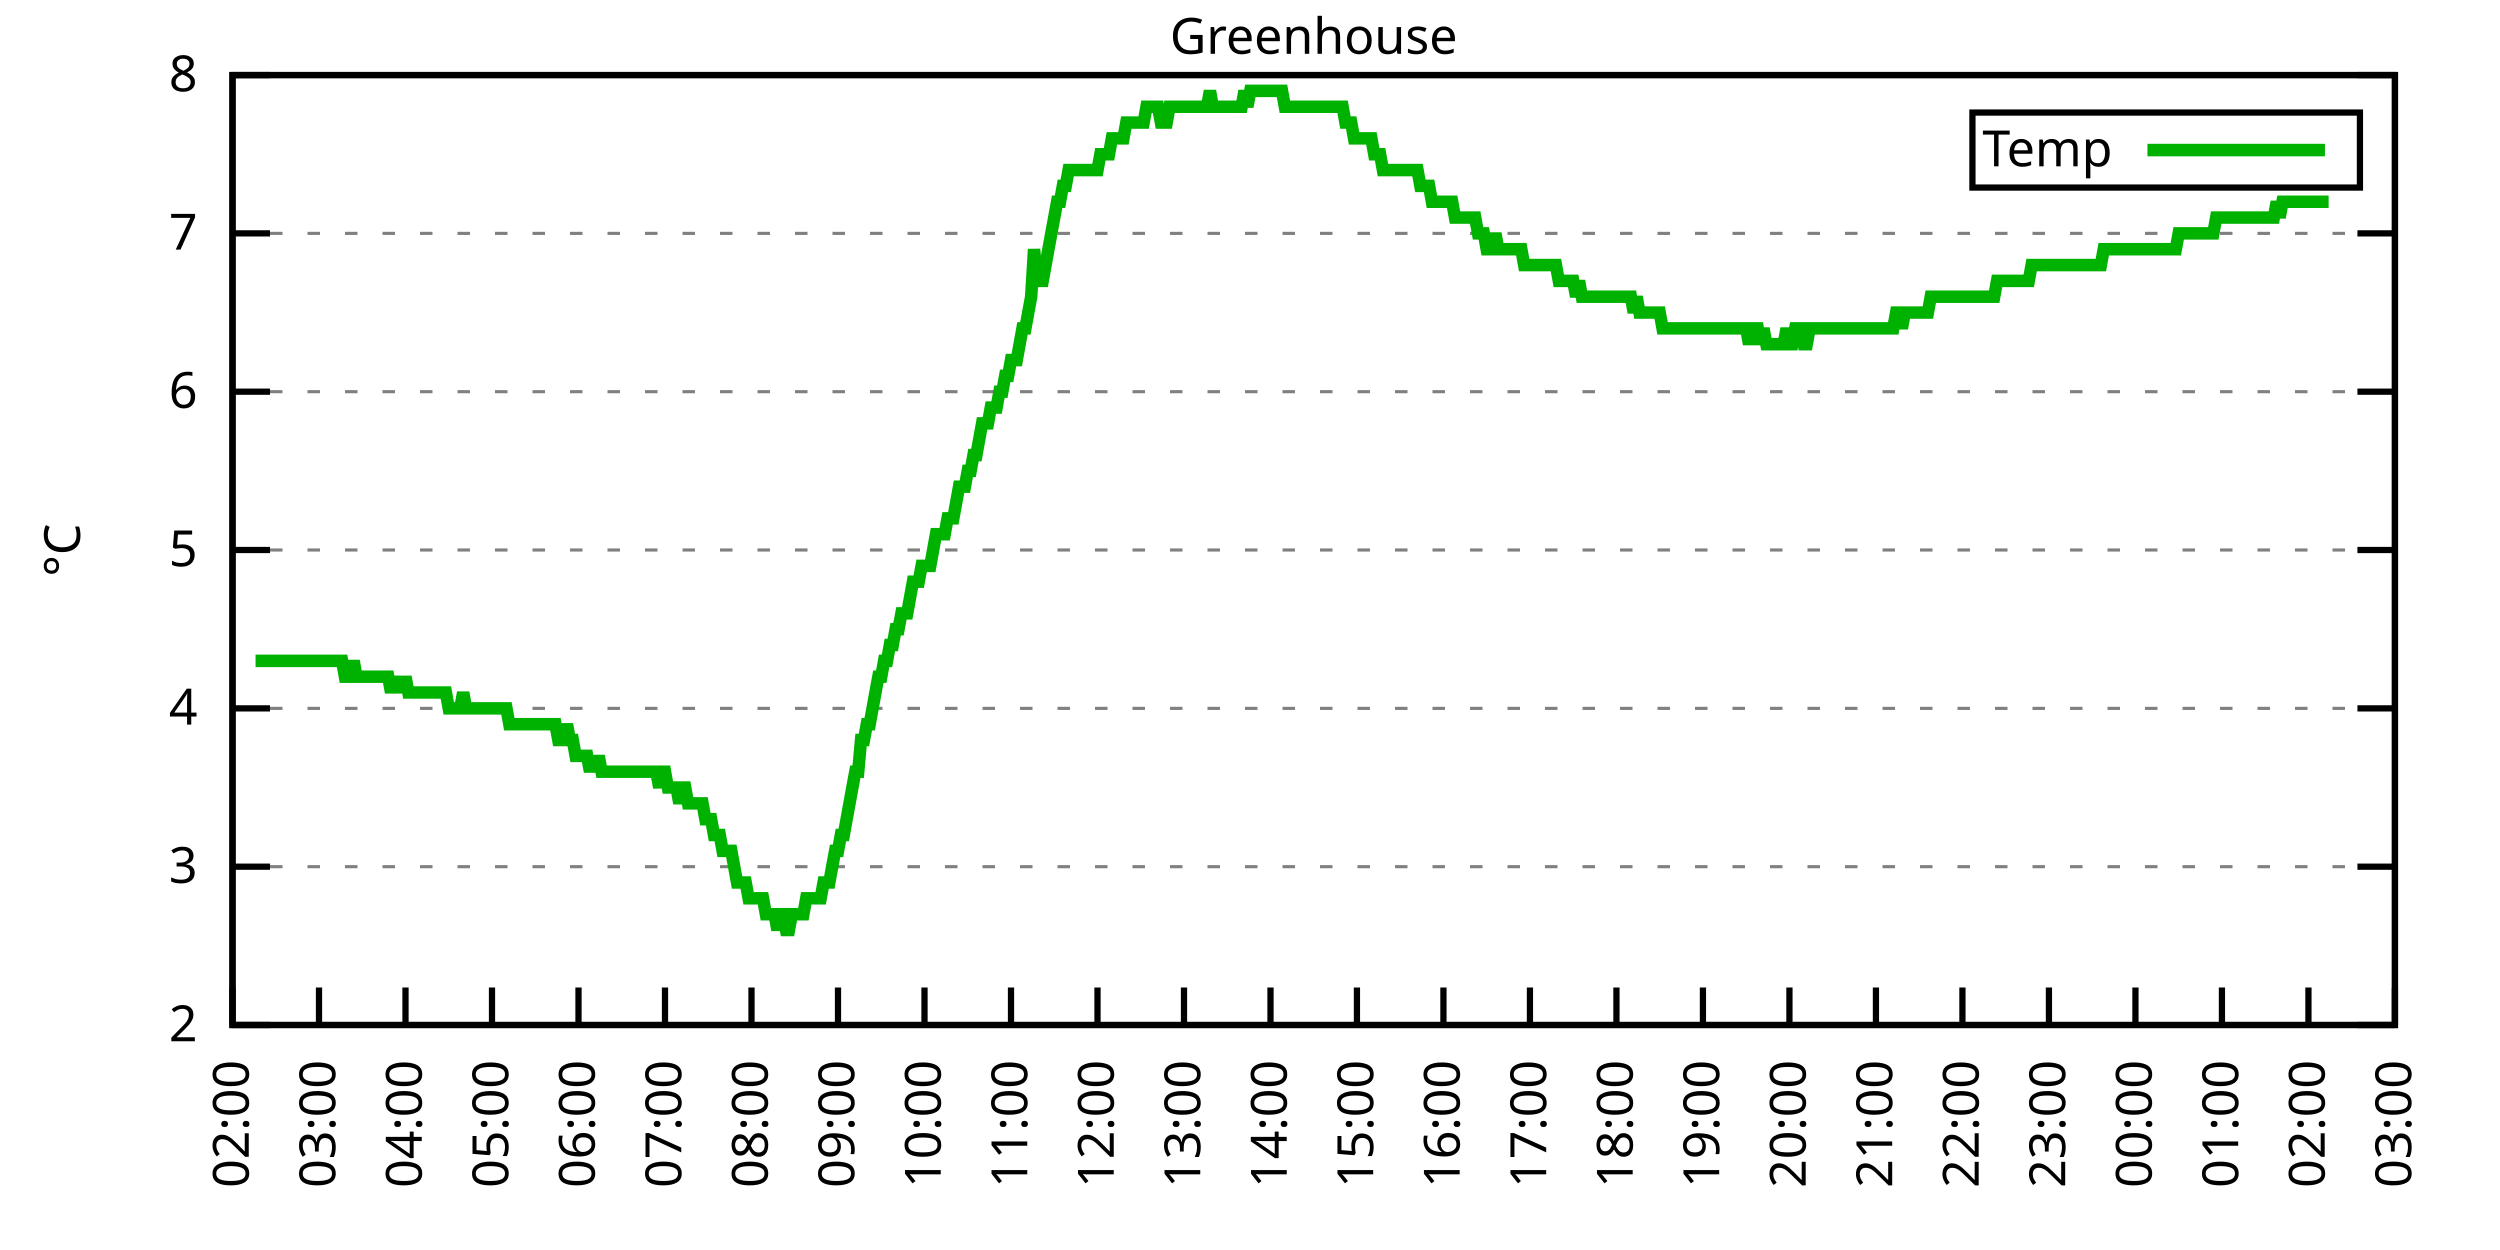
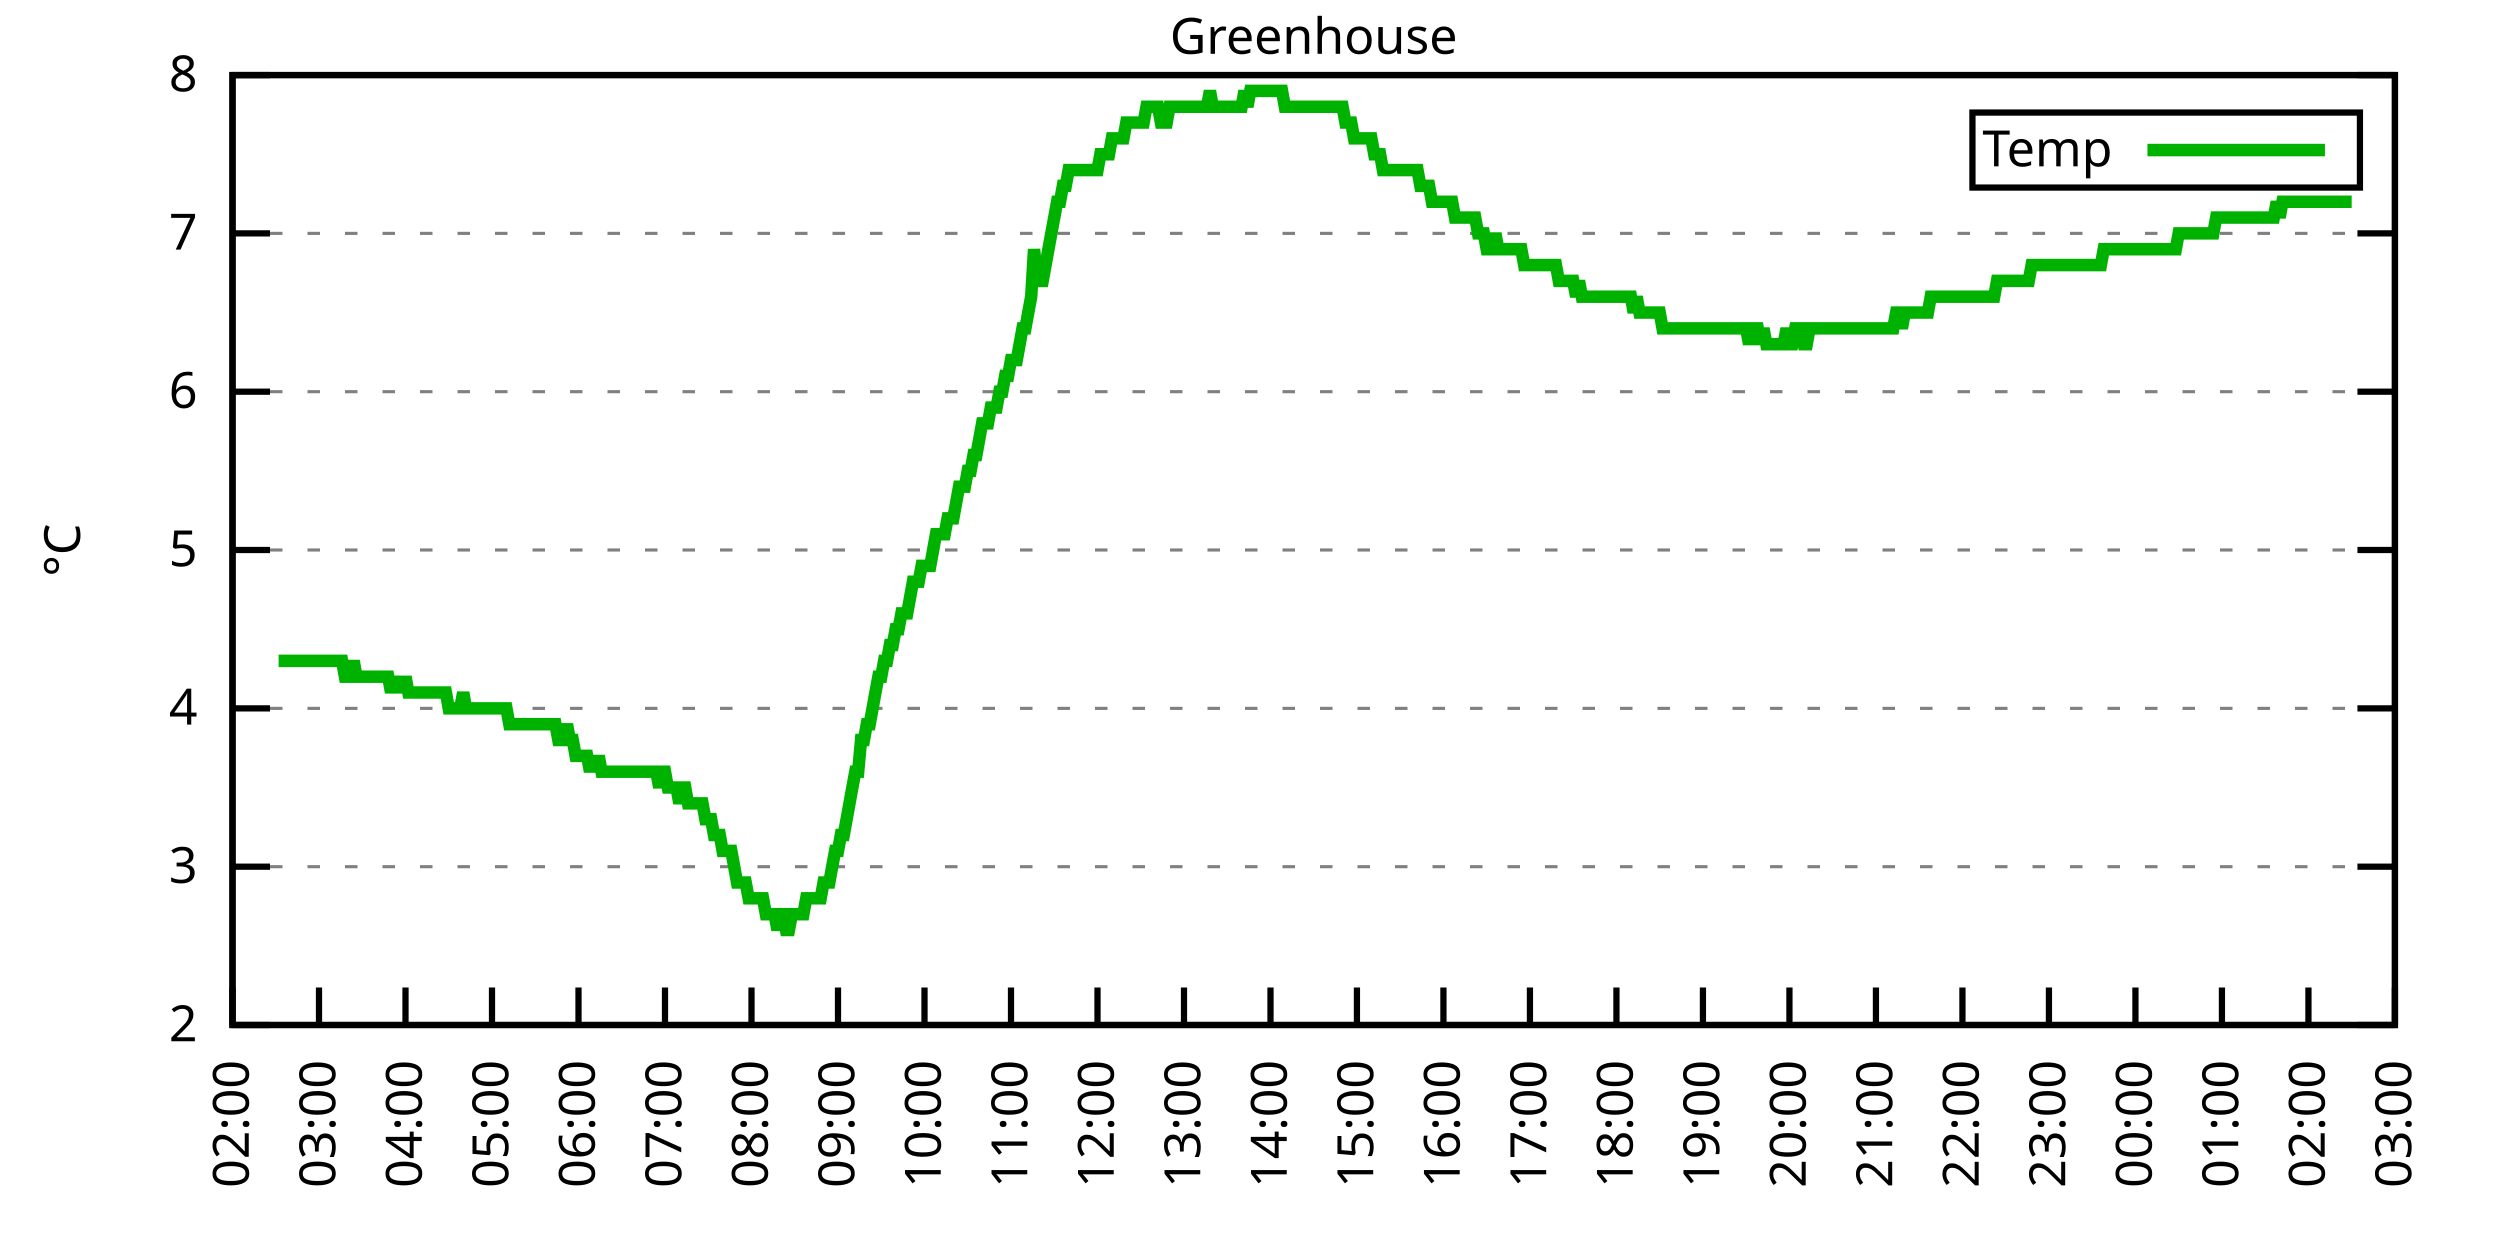
<svg xmlns="http://www.w3.org/2000/svg" xmlns:xlink="http://www.w3.org/1999/xlink" width="400" height="200" viewBox="0 0 400 200">
  <g id="gnuplot_canvas">
    <rect x="0" y="0" width="400" height="200" fill="none" />
    <defs>
      <circle id="gpDot" r="0.5" stroke-width="0.5" stroke="currentColor" />
      <path id="gpPt0" stroke-width="0.333" stroke="currentColor" d="M-1,0 h2 M0,-1 v2" />
      <path id="gpPt1" stroke-width="0.333" stroke="currentColor" d="M-1,-1 L1,1 M1,-1 L-1,1" />
      <path id="gpPt2" stroke-width="0.333" stroke="currentColor" d="M-1,0 L1,0 M0,-1 L0,1 M-1,-1 L1,1 M-1,1 L1,-1" />
      <rect id="gpPt3" stroke-width="0.333" stroke="currentColor" x="-1" y="-1" width="2" height="2" />
      <rect id="gpPt4" stroke-width="0.333" stroke="currentColor" fill="currentColor" x="-1" y="-1" width="2" height="2" />
      <circle id="gpPt5" stroke-width="0.333" stroke="currentColor" cx="0" cy="0" r="1" />
      <use xlink:href="#gpPt5" id="gpPt6" fill="currentColor" stroke="none" />
      <path id="gpPt7" stroke-width="0.333" stroke="currentColor" d="M0,-1.33 L-1.33,0.67 L1.33,0.67 z" />
      <use xlink:href="#gpPt7" id="gpPt8" fill="currentColor" stroke="none" />
      <use xlink:href="#gpPt7" id="gpPt9" stroke="currentColor" transform="rotate(180)" />
      <use xlink:href="#gpPt9" id="gpPt10" fill="currentColor" stroke="none" />
      <use xlink:href="#gpPt3" id="gpPt11" stroke="currentColor" transform="rotate(45)" />
      <use xlink:href="#gpPt11" id="gpPt12" fill="currentColor" stroke="none" />
      <path id="gpPt13" stroke-width="0.333" stroke="currentColor" d="M0,1.330 L1.265,0.411 L0.782,-1.067 L-0.782,-1.076 L-1.265,0.411 z" />
      <use xlink:href="#gpPt13" id="gpPt14" fill="currentColor" stroke="none" />
      <filter id="textbox" filterUnits="objectBoundingBox" x="0" y="0" height="1" width="1">
        <feFlood flood-color="white" flood-opacity="1" result="bgnd" />
        <feComposite in="SourceGraphic" in2="bgnd" operator="atop" />
      </filter>
      <filter id="greybox" filterUnits="objectBoundingBox" x="0" y="0" height="1" width="1">
        <feFlood flood-color="lightgrey" flood-opacity="1" result="grey" />
        <feComposite in="SourceGraphic" in2="grey" operator="atop" />
      </filter>
    </defs>
    <g fill="none" color="white" stroke="currentColor" stroke-width="1.00" stroke-linecap="butt" stroke-linejoin="miter">
</g>
    <g fill="none" color="black" stroke="currentColor" stroke-width="1.00" stroke-linecap="butt" stroke-linejoin="miter">
      <g stroke="none" shape-rendering="crispEdges">
        <polygon fill="rgb(255, 255, 255)" points="37.20,164.00 383.18,164.00 383.18,12.02 37.20,12.02 " />
      </g>
    </g>
    <g fill="none" color="black" stroke="currentColor" stroke-width="1.00" stroke-linecap="butt" stroke-linejoin="miter">
</g>
    <g fill="none" color="black" stroke="black" stroke-width="0.50" stroke-linecap="butt" stroke-linejoin="miter">
</g>
    <g fill="none" color="gray" stroke="currentColor" stroke-width="0.50" stroke-linecap="butt" stroke-linejoin="miter">
      <path stroke="gray" stroke-dasharray="2,4" class="gridline" d="M37.20,164.00 L383.19,164.00  " />
    </g>
    <g fill="none" color="gray" stroke="gray" stroke-width="1.00" stroke-linecap="butt" stroke-linejoin="miter">
</g>
    <g fill="none" color="black" stroke="currentColor" stroke-width="1.00" stroke-linecap="butt" stroke-linejoin="miter">
      <path stroke="black" d="M37.20,164.00 L43.20,164.00 M383.19,164.00 L377.19,164.00  " />
      <g transform="translate(31.60,166.60)" stroke="none" fill="black" font-family="Sans" font-size="8.00" text-anchor="end">
        <text>
          <tspan font-family="Sans"> 2</tspan>
        </text>
      </g>
    </g>
    <g fill="none" color="black" stroke="currentColor" stroke-width="1.00" stroke-linecap="butt" stroke-linejoin="miter">
</g>
    <g fill="none" color="black" stroke="black" stroke-width="0.50" stroke-linecap="butt" stroke-linejoin="miter">
</g>
    <g fill="none" color="gray" stroke="currentColor" stroke-width="0.50" stroke-linecap="butt" stroke-linejoin="miter">
      <path stroke="gray" stroke-dasharray="2,4" class="gridline" d="M37.20,138.67 L383.19,138.67  " />
    </g>
    <g fill="none" color="gray" stroke="gray" stroke-width="1.00" stroke-linecap="butt" stroke-linejoin="miter">
</g>
    <g fill="none" color="black" stroke="currentColor" stroke-width="1.00" stroke-linecap="butt" stroke-linejoin="miter">
      <path stroke="black" d="M37.20,138.67 L43.20,138.67 M383.19,138.67 L377.19,138.67  " />
      <g transform="translate(31.60,141.27)" stroke="none" fill="black" font-family="Sans" font-size="8.00" text-anchor="end">
        <text>
          <tspan font-family="Sans"> 3</tspan>
        </text>
      </g>
    </g>
    <g fill="none" color="black" stroke="currentColor" stroke-width="1.00" stroke-linecap="butt" stroke-linejoin="miter">
</g>
    <g fill="none" color="black" stroke="black" stroke-width="0.50" stroke-linecap="butt" stroke-linejoin="miter">
</g>
    <g fill="none" color="gray" stroke="currentColor" stroke-width="0.50" stroke-linecap="butt" stroke-linejoin="miter">
      <path stroke="gray" stroke-dasharray="2,4" class="gridline" d="M37.20,113.34 L383.19,113.34  " />
    </g>
    <g fill="none" color="gray" stroke="gray" stroke-width="1.00" stroke-linecap="butt" stroke-linejoin="miter">
</g>
    <g fill="none" color="black" stroke="currentColor" stroke-width="1.00" stroke-linecap="butt" stroke-linejoin="miter">
      <path stroke="black" d="M37.20,113.34 L43.20,113.34 M383.19,113.34 L377.19,113.34  " />
      <g transform="translate(31.60,115.94)" stroke="none" fill="black" font-family="Sans" font-size="8.00" text-anchor="end">
        <text>
          <tspan font-family="Sans"> 4</tspan>
        </text>
      </g>
    </g>
    <g fill="none" color="black" stroke="currentColor" stroke-width="1.00" stroke-linecap="butt" stroke-linejoin="miter">
</g>
    <g fill="none" color="black" stroke="black" stroke-width="0.50" stroke-linecap="butt" stroke-linejoin="miter">
</g>
    <g fill="none" color="gray" stroke="currentColor" stroke-width="0.50" stroke-linecap="butt" stroke-linejoin="miter">
      <path stroke="gray" stroke-dasharray="2,4" class="gridline" d="M37.20,88.00 L383.19,88.00  " />
    </g>
    <g fill="none" color="gray" stroke="gray" stroke-width="1.00" stroke-linecap="butt" stroke-linejoin="miter">
</g>
    <g fill="none" color="black" stroke="currentColor" stroke-width="1.00" stroke-linecap="butt" stroke-linejoin="miter">
      <path stroke="black" d="M37.20,88.00 L43.20,88.00 M383.19,88.00 L377.19,88.00  " />
      <g transform="translate(31.60,90.60)" stroke="none" fill="black" font-family="Sans" font-size="8.00" text-anchor="end">
        <text>
          <tspan font-family="Sans"> 5</tspan>
        </text>
      </g>
    </g>
    <g fill="none" color="black" stroke="currentColor" stroke-width="1.00" stroke-linecap="butt" stroke-linejoin="miter">
</g>
    <g fill="none" color="black" stroke="black" stroke-width="0.50" stroke-linecap="butt" stroke-linejoin="miter">
</g>
    <g fill="none" color="gray" stroke="currentColor" stroke-width="0.50" stroke-linecap="butt" stroke-linejoin="miter">
      <path stroke="gray" stroke-dasharray="2,4" class="gridline" d="M37.20,62.67 L383.19,62.67  " />
    </g>
    <g fill="none" color="gray" stroke="gray" stroke-width="1.00" stroke-linecap="butt" stroke-linejoin="miter">
</g>
    <g fill="none" color="black" stroke="currentColor" stroke-width="1.00" stroke-linecap="butt" stroke-linejoin="miter">
      <path stroke="black" d="M37.20,62.67 L43.20,62.67 M383.19,62.67 L377.19,62.67  " />
      <g transform="translate(31.60,65.27)" stroke="none" fill="black" font-family="Sans" font-size="8.00" text-anchor="end">
        <text>
          <tspan font-family="Sans"> 6</tspan>
        </text>
      </g>
    </g>
    <g fill="none" color="black" stroke="currentColor" stroke-width="1.00" stroke-linecap="butt" stroke-linejoin="miter">
</g>
    <g fill="none" color="black" stroke="black" stroke-width="0.50" stroke-linecap="butt" stroke-linejoin="miter">
</g>
    <g fill="none" color="gray" stroke="currentColor" stroke-width="0.50" stroke-linecap="butt" stroke-linejoin="miter">
      <path stroke="gray" stroke-dasharray="2,4" class="gridline" d="M37.20,37.34 L383.19,37.34  " />
    </g>
    <g fill="none" color="gray" stroke="gray" stroke-width="1.00" stroke-linecap="butt" stroke-linejoin="miter">
</g>
    <g fill="none" color="black" stroke="currentColor" stroke-width="1.00" stroke-linecap="butt" stroke-linejoin="miter">
      <path stroke="black" d="M37.20,37.34 L43.20,37.34 M383.19,37.34 L377.19,37.34  " />
      <g transform="translate(31.60,39.94)" stroke="none" fill="black" font-family="Sans" font-size="8.00" text-anchor="end">
        <text>
          <tspan font-family="Sans"> 7</tspan>
        </text>
      </g>
    </g>
    <g fill="none" color="black" stroke="currentColor" stroke-width="1.00" stroke-linecap="butt" stroke-linejoin="miter">
</g>
    <g fill="none" color="black" stroke="black" stroke-width="0.50" stroke-linecap="butt" stroke-linejoin="miter">
</g>
    <g fill="none" color="gray" stroke="currentColor" stroke-width="0.50" stroke-linecap="butt" stroke-linejoin="miter">
      <path stroke="gray" stroke-dasharray="2,4" class="gridline" d="M37.20,12.01 L383.19,12.01  " />
    </g>
    <g fill="none" color="gray" stroke="gray" stroke-width="1.00" stroke-linecap="butt" stroke-linejoin="miter">
</g>
    <g fill="none" color="black" stroke="currentColor" stroke-width="1.00" stroke-linecap="butt" stroke-linejoin="miter">
      <path stroke="black" d="M37.20,12.01 L43.20,12.01 M383.19,12.01 L377.19,12.01  " />
      <g transform="translate(31.60,14.61)" stroke="none" fill="black" font-family="Sans" font-size="8.00" text-anchor="end">
        <text>
          <tspan font-family="Sans"> 8</tspan>
        </text>
      </g>
    </g>
    <g fill="none" color="black" stroke="currentColor" stroke-width="1.00" stroke-linecap="butt" stroke-linejoin="miter">
      <path stroke="black" d="M37.20,164.00 L37.20,158.00  " />
      <g transform="translate(39.80,169.60) rotate(270.00)" stroke="none" fill="black" font-family="Sans" font-size="8.00" text-anchor="end">
        <text>
          <tspan font-family="Sans">02:00</tspan>
        </text>
      </g>
    </g>
    <g fill="none" color="black" stroke="currentColor" stroke-width="1.00" stroke-linecap="butt" stroke-linejoin="miter">
      <path stroke="black" d="M51.04,164.00 L51.04,158.00  " />
      <g transform="translate(53.64,169.60) rotate(270.00)" stroke="none" fill="black" font-family="Sans" font-size="8.00" text-anchor="end">
        <text>
          <tspan font-family="Sans">03:00</tspan>
        </text>
      </g>
    </g>
    <g fill="none" color="black" stroke="currentColor" stroke-width="1.00" stroke-linecap="butt" stroke-linejoin="miter">
      <path stroke="black" d="M64.88,164.00 L64.88,158.00  " />
      <g transform="translate(67.48,169.60) rotate(270.00)" stroke="none" fill="black" font-family="Sans" font-size="8.00" text-anchor="end">
        <text>
          <tspan font-family="Sans">04:00</tspan>
        </text>
      </g>
    </g>
    <g fill="none" color="black" stroke="currentColor" stroke-width="1.00" stroke-linecap="butt" stroke-linejoin="miter">
      <path stroke="black" d="M78.72,164.00 L78.72,158.00  " />
      <g transform="translate(81.32,169.60) rotate(270.00)" stroke="none" fill="black" font-family="Sans" font-size="8.00" text-anchor="end">
        <text>
          <tspan font-family="Sans">05:00</tspan>
        </text>
      </g>
    </g>
    <g fill="none" color="black" stroke="currentColor" stroke-width="1.00" stroke-linecap="butt" stroke-linejoin="miter">
      <path stroke="black" d="M92.56,164.00 L92.56,158.00  " />
      <g transform="translate(95.16,169.60) rotate(270.00)" stroke="none" fill="black" font-family="Sans" font-size="8.00" text-anchor="end">
        <text>
          <tspan font-family="Sans">06:00</tspan>
        </text>
      </g>
    </g>
    <g fill="none" color="black" stroke="currentColor" stroke-width="1.00" stroke-linecap="butt" stroke-linejoin="miter">
      <path stroke="black" d="M106.40,164.00 L106.40,158.00  " />
      <g transform="translate(109.00,169.60) rotate(270.00)" stroke="none" fill="black" font-family="Sans" font-size="8.00" text-anchor="end">
        <text>
          <tspan font-family="Sans">07:00</tspan>
        </text>
      </g>
    </g>
    <g fill="none" color="black" stroke="currentColor" stroke-width="1.00" stroke-linecap="butt" stroke-linejoin="miter">
      <path stroke="black" d="M120.24,164.00 L120.24,158.00  " />
      <g transform="translate(122.84,169.60) rotate(270.00)" stroke="none" fill="black" font-family="Sans" font-size="8.00" text-anchor="end">
        <text>
          <tspan font-family="Sans">08:00</tspan>
        </text>
      </g>
    </g>
    <g fill="none" color="black" stroke="currentColor" stroke-width="1.00" stroke-linecap="butt" stroke-linejoin="miter">
      <path stroke="black" d="M134.08,164.00 L134.08,158.00  " />
      <g transform="translate(136.68,169.60) rotate(270.00)" stroke="none" fill="black" font-family="Sans" font-size="8.00" text-anchor="end">
        <text>
          <tspan font-family="Sans">09:00</tspan>
        </text>
      </g>
    </g>
    <g fill="none" color="black" stroke="currentColor" stroke-width="1.00" stroke-linecap="butt" stroke-linejoin="miter">
      <path stroke="black" d="M147.92,164.00 L147.92,158.00  " />
      <g transform="translate(150.52,169.60) rotate(270.00)" stroke="none" fill="black" font-family="Sans" font-size="8.00" text-anchor="end">
        <text>
          <tspan font-family="Sans">10:00</tspan>
        </text>
      </g>
    </g>
    <g fill="none" color="black" stroke="currentColor" stroke-width="1.00" stroke-linecap="butt" stroke-linejoin="miter">
      <path stroke="black" d="M161.76,164.00 L161.76,158.00  " />
      <g transform="translate(164.36,169.60) rotate(270.00)" stroke="none" fill="black" font-family="Sans" font-size="8.00" text-anchor="end">
        <text>
          <tspan font-family="Sans">11:00</tspan>
        </text>
      </g>
    </g>
    <g fill="none" color="black" stroke="currentColor" stroke-width="1.00" stroke-linecap="butt" stroke-linejoin="miter">
      <path stroke="black" d="M175.60,164.00 L175.60,158.00  " />
      <g transform="translate(178.20,169.60) rotate(270.00)" stroke="none" fill="black" font-family="Sans" font-size="8.00" text-anchor="end">
        <text>
          <tspan font-family="Sans">12:00</tspan>
        </text>
      </g>
    </g>
    <g fill="none" color="black" stroke="currentColor" stroke-width="1.00" stroke-linecap="butt" stroke-linejoin="miter">
      <path stroke="black" d="M189.44,164.00 L189.44,158.00  " />
      <g transform="translate(192.04,169.60) rotate(270.00)" stroke="none" fill="black" font-family="Sans" font-size="8.00" text-anchor="end">
        <text>
          <tspan font-family="Sans">13:00</tspan>
        </text>
      </g>
    </g>
    <g fill="none" color="black" stroke="currentColor" stroke-width="1.00" stroke-linecap="butt" stroke-linejoin="miter">
      <path stroke="black" d="M203.28,164.00 L203.28,158.00  " />
      <g transform="translate(205.88,169.60) rotate(270.00)" stroke="none" fill="black" font-family="Sans" font-size="8.00" text-anchor="end">
        <text>
          <tspan font-family="Sans">14:00</tspan>
        </text>
      </g>
    </g>
    <g fill="none" color="black" stroke="currentColor" stroke-width="1.00" stroke-linecap="butt" stroke-linejoin="miter">
      <path stroke="black" d="M217.11,164.00 L217.11,158.00  " />
      <g transform="translate(219.71,169.60) rotate(270.00)" stroke="none" fill="black" font-family="Sans" font-size="8.00" text-anchor="end">
        <text>
          <tspan font-family="Sans">15:00</tspan>
        </text>
      </g>
    </g>
    <g fill="none" color="black" stroke="currentColor" stroke-width="1.00" stroke-linecap="butt" stroke-linejoin="miter">
      <path stroke="black" d="M230.95,164.00 L230.95,158.00  " />
      <g transform="translate(233.55,169.60) rotate(270.00)" stroke="none" fill="black" font-family="Sans" font-size="8.00" text-anchor="end">
        <text>
          <tspan font-family="Sans">16:00</tspan>
        </text>
      </g>
    </g>
    <g fill="none" color="black" stroke="currentColor" stroke-width="1.00" stroke-linecap="butt" stroke-linejoin="miter">
      <path stroke="black" d="M244.79,164.00 L244.79,158.00  " />
      <g transform="translate(247.39,169.60) rotate(270.00)" stroke="none" fill="black" font-family="Sans" font-size="8.00" text-anchor="end">
        <text>
          <tspan font-family="Sans">17:00</tspan>
        </text>
      </g>
    </g>
    <g fill="none" color="black" stroke="currentColor" stroke-width="1.00" stroke-linecap="butt" stroke-linejoin="miter">
      <path stroke="black" d="M258.63,164.00 L258.63,158.00  " />
      <g transform="translate(261.23,169.60) rotate(270.00)" stroke="none" fill="black" font-family="Sans" font-size="8.00" text-anchor="end">
        <text>
          <tspan font-family="Sans">18:00</tspan>
        </text>
      </g>
    </g>
    <g fill="none" color="black" stroke="currentColor" stroke-width="1.00" stroke-linecap="butt" stroke-linejoin="miter">
      <path stroke="black" d="M272.47,164.00 L272.47,158.00  " />
      <g transform="translate(275.07,169.60) rotate(270.00)" stroke="none" fill="black" font-family="Sans" font-size="8.00" text-anchor="end">
        <text>
          <tspan font-family="Sans">19:00</tspan>
        </text>
      </g>
    </g>
    <g fill="none" color="black" stroke="currentColor" stroke-width="1.00" stroke-linecap="butt" stroke-linejoin="miter">
      <path stroke="black" d="M286.31,164.00 L286.31,158.00  " />
      <g transform="translate(288.91,169.60) rotate(270.00)" stroke="none" fill="black" font-family="Sans" font-size="8.00" text-anchor="end">
        <text>
          <tspan font-family="Sans">20:00</tspan>
        </text>
      </g>
    </g>
    <g fill="none" color="black" stroke="currentColor" stroke-width="1.00" stroke-linecap="butt" stroke-linejoin="miter">
      <path stroke="black" d="M300.15,164.00 L300.15,158.00  " />
      <g transform="translate(302.75,169.60) rotate(270.00)" stroke="none" fill="black" font-family="Sans" font-size="8.00" text-anchor="end">
        <text>
          <tspan font-family="Sans">21:00</tspan>
        </text>
      </g>
    </g>
    <g fill="none" color="black" stroke="currentColor" stroke-width="1.00" stroke-linecap="butt" stroke-linejoin="miter">
      <path stroke="black" d="M313.99,164.00 L313.99,158.00  " />
      <g transform="translate(316.59,169.60) rotate(270.00)" stroke="none" fill="black" font-family="Sans" font-size="8.00" text-anchor="end">
        <text>
          <tspan font-family="Sans">22:00</tspan>
        </text>
      </g>
    </g>
    <g fill="none" color="black" stroke="currentColor" stroke-width="1.00" stroke-linecap="butt" stroke-linejoin="miter">
      <path stroke="black" d="M327.83,164.00 L327.83,158.00  " />
      <g transform="translate(330.43,169.60) rotate(270.00)" stroke="none" fill="black" font-family="Sans" font-size="8.00" text-anchor="end">
        <text>
          <tspan font-family="Sans">23:00</tspan>
        </text>
      </g>
    </g>
    <g fill="none" color="black" stroke="currentColor" stroke-width="1.00" stroke-linecap="butt" stroke-linejoin="miter">
      <path stroke="black" d="M341.67,164.00 L341.67,158.00  " />
      <g transform="translate(344.27,169.60) rotate(270.00)" stroke="none" fill="black" font-family="Sans" font-size="8.00" text-anchor="end">
        <text>
          <tspan font-family="Sans">00:00</tspan>
        </text>
      </g>
    </g>
    <g fill="none" color="black" stroke="currentColor" stroke-width="1.00" stroke-linecap="butt" stroke-linejoin="miter">
      <path stroke="black" d="M355.51,164.00 L355.51,158.00  " />
      <g transform="translate(358.11,169.60) rotate(270.00)" stroke="none" fill="black" font-family="Sans" font-size="8.00" text-anchor="end">
        <text>
          <tspan font-family="Sans">01:00</tspan>
        </text>
      </g>
    </g>
    <g fill="none" color="black" stroke="currentColor" stroke-width="1.00" stroke-linecap="butt" stroke-linejoin="miter">
      <path stroke="black" d="M369.35,164.00 L369.35,158.00  " />
      <g transform="translate(371.95,169.60) rotate(270.00)" stroke="none" fill="black" font-family="Sans" font-size="8.00" text-anchor="end">
        <text>
          <tspan font-family="Sans">02:00</tspan>
        </text>
      </g>
    </g>
    <g fill="none" color="black" stroke="currentColor" stroke-width="1.00" stroke-linecap="butt" stroke-linejoin="miter">
      <path stroke="black" d="M383.19,164.00 L383.19,158.00  " />
      <g transform="translate(385.79,169.60) rotate(270.00)" stroke="none" fill="black" font-family="Sans" font-size="8.00" text-anchor="end">
        <text>
          <tspan font-family="Sans">03:00</tspan>
        </text>
      </g>
    </g>
    <g fill="none" color="black" stroke="currentColor" stroke-width="1.00" stroke-linecap="butt" stroke-linejoin="miter">
</g>
    <g fill="none" color="black" stroke="currentColor" stroke-width="1.00" stroke-linecap="butt" stroke-linejoin="miter">
      <path stroke="black" d="M37.20,12.01 L37.20,164.00 L383.19,164.00 L383.19,12.01 L37.20,12.01 Z  " />
    </g>
    <g fill="none" color="black" stroke="currentColor" stroke-width="1.00" stroke-linecap="butt" stroke-linejoin="miter">
</g>
    <g fill="none" color="black" stroke="currentColor" stroke-width="1.00" stroke-linecap="butt" stroke-linejoin="miter">
      <path stroke="black" d="M315.59,30.01 L315.59,18.01 L377.59,18.01 L377.59,30.01 L315.59,30.01 Z  " />
    </g>
    <g id="Greenhouse_plot_1">
      <g fill="none" color="white" stroke="black" stroke-width="2.00" stroke-linecap="butt" stroke-linejoin="miter">
</g>
      <g fill="none" color="black" stroke="currentColor" stroke-width="2.00" stroke-linecap="butt" stroke-linejoin="miter">
        <g transform="translate(337.99,26.61)" stroke="none" fill="black" font-family="Sans" font-size="8.00" text-anchor="end">
          <text>
            <tspan font-family="Sans">Temp</tspan>
          </text>
        </g>
      </g>
      <g fill="none" color="black" stroke="currentColor" stroke-width="2.00" stroke-linecap="butt" stroke-linejoin="miter">
-         <path stroke="rgb(  0, 178,   0)" d="M343.59,24.01 L371.99,24.01 M40.89,105.74 L41.35,105.74 L41.81,105.74 L42.27,105.74 L42.74,105.74 L43.20,105.74   L43.66,105.74 L44.12,105.74 L44.58,105.74 L45.04,105.74 L45.50,105.74 L45.97,105.74 L46.43,105.74 L46.89,105.74   L47.35,105.74 L47.81,105.74 L48.27,105.74 L48.73,105.74 L49.19,105.74 L49.66,105.74 L50.12,105.74 L50.58,105.74   L51.04,105.74 L51.50,105.74 L51.96,105.74 L52.42,105.74 L52.88,105.74 L53.35,105.74 L53.81,105.74 L54.27,105.74   L54.73,105.74 L55.19,108.27 L55.65,108.27 L56.11,108.27 L56.58,105.74 L57.04,108.27 L57.50,108.27 L57.96,108.27   L58.42,108.27 L58.88,108.27 L59.34,108.27 L59.80,108.27 L60.27,108.27 L60.73,108.27 L61.19,108.27 L61.65,108.27   L62.11,108.27 L62.57,110.80 L63.03,108.27 L63.50,110.80 L63.96,108.27 L64.42,110.80 L64.88,108.27 L65.34,110.80   L65.80,110.80 L66.26,110.80 L66.72,110.80 L67.19,110.80 L67.65,110.80 L68.11,110.80 L68.57,110.80 L69.03,110.80   L69.49,110.80 L69.95,110.80 L70.42,110.80 L70.88,110.80 L71.34,110.80 L71.80,113.34 L72.26,113.34 L72.72,113.34   L73.18,113.34 L73.64,113.34 L74.11,110.80 L74.57,113.34 L75.03,113.34 L75.49,113.34 L75.95,113.34 L76.41,113.34   L76.87,113.34 L77.33,113.34 L77.80,113.34 L78.26,113.34 L78.72,113.34 L79.18,113.34 L79.64,113.34 L80.10,113.34   L80.56,113.34 L81.03,113.34 L81.49,115.87 L81.95,115.87 L82.41,115.87 L82.87,115.87 L83.33,115.87 L83.79,115.87   L84.25,115.87 L84.72,115.87 L85.18,115.87 L85.64,115.87 L86.10,115.87 L86.56,115.87 L87.02,115.87 L87.48,115.87   L87.95,115.87 L88.41,115.87 L88.87,115.87 L89.33,118.40 L89.79,118.40 L90.25,118.40 L90.71,115.87 L91.17,118.40   L91.64,118.40 L92.10,120.94 L92.56,120.94 L93.02,120.94 L93.48,120.94 L93.94,120.94 L94.40,123.47 L94.87,120.94   L95.33,123.47 L95.79,120.94 L96.25,123.47 L96.71,123.47 L97.17,123.47 L97.63,123.47 L98.09,123.47 L98.56,123.47   L99.02,123.47 L99.48,123.47 L99.94,123.47 L100.40,123.47 L100.86,123.47 L101.32,123.47 L101.78,123.47 L102.25,123.47   L102.71,123.47 L103.17,123.47 L103.63,123.47 L104.09,123.47 L104.55,123.47 L105.01,123.47 L105.48,126.00 L105.94,123.47   L106.40,123.47 L106.86,126.00 L107.32,126.00 L107.78,126.00 L108.24,126.00 L108.70,128.54 L109.17,126.00 L109.63,126.00   L110.09,128.54 L110.55,128.54 L111.01,128.54 L111.47,128.54 L111.93,128.54 L112.40,128.54 L112.86,131.07 L113.32,131.07   L113.78,131.07 L114.24,133.60 L114.70,133.60 L115.16,133.60 L115.62,136.14 L116.09,136.14 L116.55,136.14 L117.01,136.14   L117.47,138.67 L117.93,141.20 L118.39,141.20 L118.85,141.20 L119.31,141.20 L119.78,143.73 L120.24,143.73 L120.70,143.73   L121.16,143.73 L121.62,143.73 L122.08,143.73 L122.54,146.27 L123.01,146.27 L123.47,146.27 L123.93,146.27 L124.39,148.80   L124.85,146.27 L125.31,146.27 L125.77,148.80 L126.23,148.80 L126.70,146.27 L127.16,146.27 L127.62,146.27 L128.08,146.27   L128.54,146.27 L129.00,143.73 L129.46,143.73 L129.93,143.73 L130.39,143.73 L130.85,143.73 L131.31,143.73 L131.77,141.20   L132.23,141.20 L132.69,141.20 L133.15,138.67 L133.62,136.14 L134.08,136.14 L134.54,133.60 L135.00,133.60 L135.46,131.07   L135.92,128.54 L136.38,126.00 L136.85,123.47 L137.31,123.47 L137.77,118.40 L138.23,118.40 L138.69,115.87 L139.15,115.87   L139.61,113.34 L140.07,110.80 L140.54,108.27 L141.00,108.27 L141.46,105.74 L141.92,105.74 L142.38,103.20 L142.84,103.20   L143.30,100.67 L143.76,100.67 L144.23,98.14 L144.69,98.14 L145.15,98.14 L145.61,95.60 L146.07,93.07 L146.53,93.07   L146.99,93.07 L147.46,90.54 L147.92,90.54 L148.38,90.54 L148.84,90.54 L149.30,88.00 L149.76,85.47 L150.22,85.47   L150.68,85.47 L151.15,85.47 L151.61,82.94 L152.07,82.94 L152.53,82.94 L152.99,80.41 L153.45,77.87 L153.91,77.87   L154.38,77.87 L154.84,75.34 L155.30,75.34 L155.76,72.81 L156.22,72.81 L156.68,70.27 L157.14,67.74 L157.60,67.74   L158.07,67.74 L158.53,65.21 L158.99,65.21 L159.45,65.21 L159.91,62.67 L160.37,62.67 L160.83,60.14 L161.30,60.14   L161.76,57.61 L162.22,57.61 L162.68,57.61 L163.14,55.07 L163.60,52.54 L164.06,52.54 L164.52,50.01 L164.99,47.47   L165.45,39.87 L165.91,44.94 L166.37,44.94 L166.83,44.94 L167.29,42.41 L167.75,39.87 L168.21,37.34 L168.68,34.81   L169.14,32.28 L169.60,32.28 L170.06,29.74 L170.52,29.74 L170.98,27.21 L171.44,27.21 L171.91,27.21 L172.37,27.21   L172.83,27.21 L173.29,27.21 L173.75,27.21 L174.21,27.21 L174.67,27.21 L175.13,27.21 L175.60,27.21 L176.06,24.68   L176.52,24.68 L176.98,24.68 L177.44,24.68 L177.90,22.14 L178.36,22.14 L178.83,22.14 L179.29,22.14 L179.75,22.14   L180.21,19.61 L180.67,19.61 L181.13,19.61 L181.59,19.61 L182.05,19.61 L182.52,19.61 L182.98,19.61 L183.44,17.08   L183.90,17.08 L184.36,17.08 L184.82,17.08 L185.28,17.08 L185.75,19.61 L186.21,19.61 L186.67,19.61 L187.13,17.08   L187.59,17.08 L188.05,17.08 L188.51,17.08 L188.97,17.08 L189.44,17.08 L189.90,17.08 L190.36,17.08 L190.82,17.08   L191.28,17.08 L191.74,17.08 L192.20,17.08 L192.66,17.08 L193.13,17.08 L193.59,14.54 L194.05,17.08 L194.51,17.08   L194.97,17.08 L195.43,17.08 L195.89,17.08 L196.36,17.08 L196.82,17.08 L197.28,17.08 L197.74,17.08 L198.20,17.08   L198.66,17.08 L199.12,14.54 L199.58,17.08 L200.05,14.54 L200.51,14.54 L200.97,14.54 L201.43,14.54 L201.89,14.54   L202.35,14.54 L202.81,14.54 L203.28,14.54 L203.74,14.54 L204.20,14.54 L204.66,14.54 L205.12,14.54 L205.58,17.08   L206.04,17.08 L206.50,17.08 L206.97,17.08 L207.43,17.08 L207.89,17.08 L208.35,17.08 L208.81,17.08 L209.27,17.08   L209.73,17.08 L210.20,17.08 L210.66,17.08 L211.12,17.08 L211.58,17.08 L212.04,17.08 L212.50,17.08 L212.96,17.08   L213.42,17.08 L213.89,17.08 L214.35,17.08 L214.81,17.08 L215.27,19.61 L215.73,19.61 L216.19,19.61 L216.65,22.14   L217.11,22.14 L217.58,22.14 L218.04,22.14 L218.50,22.14 L218.96,22.14 L219.42,22.14 L219.88,24.68 L220.34,24.68   L220.81,24.68 L221.27,27.21 L221.73,27.21 L222.19,27.21 L222.65,27.21 L223.11,27.21 L223.57,27.21 L224.03,27.21   L224.50,27.21 L224.96,27.21 L225.42,27.21 L225.88,27.21 L226.34,27.21 L226.80,27.21 L227.26,29.74 L227.73,29.74   L228.19,29.74 L228.65,29.74 L229.11,32.28 L229.57,32.28 L230.03,32.28 L230.49,32.28 L230.95,32.28 L231.42,32.28   L231.88,32.28 L232.34,32.28 L232.80,34.81 L233.26,34.81 L233.72,34.81 L234.18,34.81 L234.64,34.81 L235.11,34.81   L235.57,34.81 L236.03,34.81 L236.49,37.34 L236.95,37.34 L237.41,37.34 L237.87,39.87 L238.34,39.87 L238.80,39.87   L239.26,37.34 L239.72,39.87 L240.18,39.87 L240.64,39.87 L241.10,39.87 L241.56,39.87 L242.03,39.87 L242.49,39.87   L242.95,39.87 L243.41,39.87 L243.87,42.41 L244.33,42.41 L244.79,42.41 L245.26,42.41 L245.72,42.41 L246.18,42.41   L246.64,42.41 L247.10,42.41 L247.56,42.41 L248.02,42.41 L248.48,42.41 L248.95,42.41 L249.41,44.94 L249.87,44.94   L250.33,44.94 L250.79,44.94 L251.25,44.94 L251.71,44.94 L252.18,47.47 L252.64,44.94 L253.10,47.47 L253.56,47.47   L254.02,47.47 L254.48,47.47 L254.94,47.47 L255.40,47.47 L255.87,47.47 L256.33,47.47 L256.79,47.47 L257.25,47.47   L257.71,47.47 L258.17,47.47 L258.63,47.47 L259.09,47.47 L259.56,47.47 L260.02,47.47 L260.48,47.47 L260.94,47.47   L261.40,50.01 L261.86,47.47 L262.32,50.01 L262.79,50.01 L263.25,50.01 L263.71,50.01 L264.17,50.01 L264.63,50.01   L265.09,50.01 L265.55,50.01 L266.01,52.54 L266.48,52.54 L266.94,52.54 L267.40,52.54 L267.86,52.54 L268.32,52.54   L268.78,52.54 L269.24,52.54 L269.71,52.54 L270.17,52.54 L270.63,52.54 L271.09,52.54 L271.55,52.54 L272.01,52.54   L272.47,52.54 L272.93,52.54 L273.40,52.54 L273.86,52.54 L274.32,52.54 L274.78,52.54 L275.24,52.54 L275.70,52.54   L276.16,52.54 L276.63,52.54 L277.09,52.54 L277.55,52.54 L278.01,52.54 L278.47,52.54 L278.93,52.54 L279.39,52.54   L279.85,55.07 L280.32,52.54 L280.78,52.54 L281.24,52.54 L281.70,55.07 L282.16,52.54 L282.62,55.07 L283.54,55.07   L284.01,55.07 L284.47,55.07 L284.93,55.07 L285.39,55.07 L285.85,52.54 L286.31,55.07 L286.77,55.07 L287.24,52.54   L287.70,52.54 L288.16,52.54 L288.62,55.07 L289.08,55.07 L289.54,52.54 L290.00,52.54 L290.46,52.54 L290.93,52.54   L291.39,52.54 L291.85,52.54 L292.31,52.54 L292.77,52.54 L293.23,52.54 L293.69,52.54 L294.16,52.54 L294.62,52.54   L295.08,52.54 L295.54,52.54 L296.00,52.54 L296.46,52.54 L296.92,52.54 L297.38,52.54 L297.85,52.54 L298.31,52.54   L298.77,52.54 L299.23,52.54 L299.69,52.54 L300.15,52.54 L300.61,52.54 L301.08,52.54 L301.54,52.54 L302.00,52.54   L302.46,52.54 L302.92,52.54 L303.38,50.01 L303.84,50.01 L304.30,52.54 L304.77,50.01 L305.23,50.01 L305.69,50.01   L306.15,50.01 L306.61,50.01 L307.07,50.01 L307.53,50.01 L307.99,50.01 L308.46,50.01 L308.92,47.47 L309.38,47.47   L309.84,47.47 L310.30,47.47 L310.76,47.47 L311.22,47.47 L311.69,47.47 L312.15,47.47 L312.61,47.47 L313.07,47.47   L313.53,47.47 L313.99,47.47 L314.45,47.47 L314.91,47.47 L315.38,47.47 L315.84,47.47 L316.30,47.47 L316.76,47.47   L317.22,47.47 L317.68,47.47 L318.14,47.47 L318.61,47.47 L319.07,47.47 L319.53,44.94 L319.99,44.94 L320.45,44.94   L320.91,44.94 L321.37,44.94 L321.83,44.94 L322.30,44.94 L322.76,44.94 L323.22,44.94 L323.68,44.94 L324.14,44.94   L324.60,44.94 L325.06,42.41 L325.53,42.41 L325.99,42.41 L326.45,42.41 L326.91,42.41 L327.37,42.41 L327.83,42.41   L328.29,42.41 L328.75,42.41 L329.22,42.41 L329.68,42.41 L330.14,42.41 L330.60,42.41 L331.06,42.41 L331.52,42.41   L331.98,42.41 L332.44,42.41 L332.91,42.41 L333.37,42.41 L333.83,42.41 L334.29,42.41 L334.75,42.41 L335.21,42.41   L335.67,42.41 L336.14,42.41 L336.60,39.87 L337.06,39.87 L337.52,39.87 L337.98,39.87 L338.44,39.87 L338.90,39.87   L339.36,39.87 L339.83,39.87 L340.29,39.87 L340.75,39.87 L341.21,39.87 L341.67,39.87 L342.13,39.87 L342.59,39.87   L343.06,39.87 L343.52,39.87 L343.98,39.87 L344.44,39.87 L344.90,39.87 L345.36,39.87 L345.82,39.87 L346.28,39.87   L346.75,39.87 L347.21,39.87 L347.67,39.87 L348.13,39.87 L348.59,37.34 L349.05,37.34 L349.51,37.34 L349.97,37.34   L350.44,37.34 L350.90,37.34 L351.36,37.34 L351.82,37.34 L352.28,37.34 L352.74,37.34 L353.20,37.34 L353.67,37.34   L354.13,37.34 L354.59,34.81 L355.05,34.81 L355.51,34.81 L355.97,34.81 L356.43,34.81 L356.89,34.81 L357.36,34.81   L357.82,34.81 L358.28,34.81 L358.74,34.81 L359.20,34.81 L359.66,34.81 L360.12,34.81 L360.59,34.81 L361.05,34.81   L361.51,34.81 L361.97,34.81 L362.43,34.81 L362.89,34.81 L363.35,34.81 L363.81,34.81 L364.28,32.28 L364.74,34.81   L365.20,32.28 L365.66,32.28 L366.12,32.28 L366.58,32.28 L367.04,32.28 L367.51,32.28 L367.97,32.28 L368.43,32.28   L368.89,32.28 L369.35,32.28 L369.81,32.28 L370.27,32.28 L370.73,32.28 L371.20,32.28 L371.66,32.28 L372.12,32.28   L372.58,32.28  " />
+         <path stroke="rgb(  0, 178,   0)" d="M343.59,24.01 L371.99,24.01 M44.58,105.74 L45.04,105.74 L45.50,105.74 L45.97,105.74 L46.43,105.74 L46.89,105.74   L47.35,105.74 L47.81,105.74 L48.27,105.74 L48.73,105.74 L49.19,105.74 L49.66,105.74 L50.12,105.74 L50.58,105.74   L51.04,105.74 L51.50,105.74 L51.96,105.74 L52.42,105.74 L52.88,105.74 L53.35,105.74 L53.81,105.74 L54.27,105.74   L54.73,105.74 L55.19,108.27 L55.65,108.27 L56.11,108.27 L56.58,105.74 L57.04,108.27 L57.50,108.27 L57.96,108.27   L58.42,108.27 L58.88,108.27 L59.34,108.27 L59.80,108.27 L60.27,108.27 L60.73,108.27 L61.19,108.27 L61.65,108.27   L62.11,108.27 L62.57,110.80 L63.03,108.27 L63.50,110.80 L63.96,108.27 L64.42,110.80 L64.88,108.27 L65.34,110.80   L65.80,110.80 L66.26,110.80 L66.72,110.80 L67.19,110.80 L67.65,110.80 L68.11,110.80 L68.57,110.80 L69.03,110.80   L69.49,110.80 L69.95,110.80 L70.42,110.80 L70.88,110.80 L71.34,110.80 L71.80,113.34 L72.26,113.34 L72.72,113.34   L73.18,113.34 L73.64,113.34 L74.11,110.80 L74.57,113.34 L75.03,113.34 L75.49,113.34 L75.95,113.34 L76.41,113.34   L76.87,113.34 L77.33,113.34 L77.80,113.34 L78.26,113.34 L78.72,113.34 L79.18,113.34 L79.64,113.34 L80.10,113.34   L80.56,113.34 L81.03,113.34 L81.49,115.87 L81.95,115.87 L82.41,115.87 L82.87,115.87 L83.33,115.87 L83.79,115.87   L84.25,115.87 L84.72,115.87 L85.18,115.87 L85.64,115.87 L86.10,115.87 L86.56,115.87 L87.02,115.87 L87.48,115.87   L87.95,115.87 L88.41,115.87 L88.87,115.87 L89.33,118.40 L89.79,118.40 L90.25,118.40 L90.71,115.87 L91.17,118.40   L91.64,118.40 L92.10,120.94 L92.56,120.94 L93.02,120.94 L93.48,120.94 L93.94,120.94 L94.40,123.47 L94.87,120.94   L95.33,123.47 L95.79,120.94 L96.25,123.47 L96.71,123.47 L97.17,123.47 L97.63,123.47 L98.09,123.47 L98.56,123.47   L99.02,123.47 L99.48,123.47 L99.94,123.47 L100.40,123.47 L100.86,123.47 L101.32,123.47 L101.78,123.47 L102.25,123.47   L102.71,123.47 L103.17,123.47 L103.63,123.47 L104.09,123.47 L104.55,123.47 L105.01,123.47 L105.48,126.00 L105.94,123.47   L106.40,123.47 L106.86,126.00 L107.32,126.00 L107.78,126.00 L108.24,126.00 L108.70,128.54 L109.17,126.00 L109.63,126.00   L110.09,128.54 L110.55,128.54 L111.01,128.54 L111.47,128.54 L111.93,128.54 L112.40,128.54 L112.86,131.07 L113.32,131.07   L113.78,131.07 L114.24,133.60 L114.70,133.60 L115.16,133.60 L115.62,136.14 L116.09,136.14 L116.55,136.14 L117.01,136.14   L117.47,138.67 L117.93,141.20 L118.39,141.20 L118.85,141.20 L119.31,141.20 L119.78,143.73 L120.24,143.73 L120.70,143.73   L121.16,143.73 L121.62,143.73 L122.08,143.73 L122.54,146.27 L123.01,146.27 L123.47,146.27 L123.93,146.27 L124.39,148.80   L124.85,146.27 L125.31,146.27 L125.77,148.80 L126.23,148.80 L126.70,146.27 L127.16,146.27 L127.62,146.27 L128.08,146.27   L128.54,146.27 L129.00,143.73 L129.46,143.73 L129.93,143.73 L130.39,143.73 L130.85,143.73 L131.31,143.73 L131.77,141.20   L132.23,141.20 L132.69,141.20 L133.15,138.67 L133.62,136.14 L134.08,136.14 L134.54,133.60 L135.00,133.60 L135.46,131.07   L135.92,128.54 L136.38,126.00 L136.85,123.47 L137.31,123.47 L137.77,118.40 L138.23,118.40 L138.69,115.87 L139.15,115.87   L139.61,113.34 L140.07,110.80 L140.54,108.27 L141.00,108.27 L141.46,105.74 L141.92,105.74 L142.38,103.20 L142.84,103.20   L143.30,100.67 L143.76,100.67 L144.23,98.14 L144.69,98.14 L145.15,98.14 L145.61,95.60 L146.07,93.07 L146.53,93.07   L146.99,93.07 L147.46,90.54 L147.92,90.54 L148.38,90.54 L148.84,90.54 L149.30,88.00 L149.76,85.47 L150.22,85.47   L150.68,85.47 L151.15,85.47 L151.61,82.94 L152.07,82.94 L152.53,82.94 L152.99,80.41 L153.45,77.87 L153.91,77.87   L154.38,77.87 L154.84,75.34 L155.30,75.34 L155.76,72.81 L156.22,72.81 L156.68,70.27 L157.14,67.74 L157.60,67.74   L158.07,67.74 L158.53,65.21 L158.99,65.21 L159.45,65.21 L159.91,62.67 L160.37,62.67 L160.83,60.14 L161.30,60.14   L161.76,57.61 L162.22,57.61 L162.68,57.61 L163.14,55.07 L163.60,52.54 L164.06,52.54 L164.52,50.01 L164.99,47.47   L165.45,39.87 L165.91,44.94 L166.37,44.94 L166.83,44.94 L167.29,42.41 L167.75,39.87 L168.21,37.34 L168.68,34.81   L169.14,32.28 L169.60,32.28 L170.06,29.74 L170.52,29.74 L170.98,27.21 L171.44,27.21 L171.91,27.21 L172.37,27.21   L172.83,27.21 L173.29,27.21 L173.75,27.21 L174.21,27.21 L174.67,27.21 L175.13,27.21 L175.60,27.21 L176.06,24.68   L176.52,24.68 L176.98,24.68 L177.44,24.68 L177.90,22.14 L178.36,22.14 L178.83,22.14 L179.29,22.14 L179.75,22.14   L180.21,19.61 L180.67,19.61 L181.13,19.61 L181.59,19.61 L182.05,19.61 L182.52,19.61 L182.98,19.61 L183.44,17.08   L183.90,17.08 L184.36,17.08 L184.82,17.08 L185.28,17.08 L185.75,19.61 L186.21,19.61 L186.67,19.61 L187.13,17.08   L187.59,17.08 L188.05,17.08 L188.51,17.08 L188.97,17.08 L189.44,17.08 L189.90,17.08 L190.36,17.08 L190.82,17.08   L191.28,17.08 L191.74,17.08 L192.20,17.08 L192.66,17.08 L193.13,17.08 L193.59,14.54 L194.05,17.08 L194.51,17.08   L194.97,17.08 L195.43,17.08 L195.89,17.08 L196.36,17.08 L196.82,17.08 L197.28,17.08 L197.74,17.08 L198.20,17.08   L198.66,17.08 L199.12,14.54 L199.58,17.08 L200.05,14.54 L200.51,14.54 L200.97,14.54 L201.43,14.54 L201.89,14.54   L202.35,14.54 L202.81,14.54 L203.28,14.54 L203.74,14.54 L204.20,14.54 L204.66,14.54 L205.12,14.54 L205.58,17.08   L206.04,17.08 L206.50,17.08 L206.97,17.08 L207.43,17.08 L207.89,17.08 L208.35,17.08 L208.81,17.08 L209.27,17.08   L209.73,17.08 L210.20,17.08 L210.66,17.08 L211.12,17.08 L211.58,17.08 L212.04,17.08 L212.50,17.08 L212.96,17.08   L213.42,17.08 L213.89,17.08 L214.35,17.08 L214.81,17.08 L215.27,19.61 L215.73,19.61 L216.19,19.61 L216.65,22.14   L217.11,22.14 L217.58,22.14 L218.04,22.14 L218.50,22.14 L218.96,22.14 L219.42,22.14 L219.88,24.68 L220.34,24.68   L220.81,24.68 L221.27,27.21 L221.73,27.21 L222.19,27.21 L222.65,27.21 L223.11,27.21 L223.57,27.21 L224.03,27.21   L224.50,27.21 L224.96,27.21 L225.42,27.21 L225.88,27.21 L226.34,27.21 L226.80,27.21 L227.26,29.74 L227.73,29.74   L228.19,29.74 L228.65,29.74 L229.11,32.28 L229.57,32.28 L230.03,32.28 L230.49,32.28 L230.95,32.28 L231.42,32.28   L231.88,32.28 L232.34,32.28 L232.80,34.81 L233.26,34.81 L233.72,34.81 L234.18,34.81 L234.64,34.81 L235.11,34.81   L235.57,34.81 L236.03,34.81 L236.49,37.34 L236.95,37.34 L237.41,37.34 L237.87,39.87 L238.34,39.87 L238.80,39.87   L239.26,37.34 L239.72,39.87 L240.18,39.87 L240.64,39.87 L241.10,39.87 L241.56,39.87 L242.03,39.87 L242.49,39.87   L242.95,39.87 L243.41,39.87 L243.87,42.41 L244.33,42.41 L244.79,42.41 L245.26,42.41 L245.72,42.41 L246.18,42.41   L246.64,42.41 L247.10,42.41 L247.56,42.41 L248.02,42.41 L248.48,42.41 L248.95,42.41 L249.41,44.94 L249.87,44.94   L250.33,44.94 L250.79,44.94 L251.25,44.94 L251.71,44.94 L252.18,47.47 L252.64,44.94 L253.10,47.47 L253.56,47.47   L254.02,47.47 L254.48,47.47 L254.94,47.47 L255.40,47.47 L255.87,47.47 L256.33,47.47 L256.79,47.47 L257.25,47.47   L257.71,47.47 L258.17,47.47 L258.63,47.47 L259.09,47.47 L259.56,47.47 L260.02,47.47 L260.48,47.47 L260.94,47.47   L261.40,50.01 L261.86,47.47 L262.32,50.01 L262.79,50.01 L263.25,50.01 L263.71,50.01 L264.17,50.01 L264.63,50.01   L265.09,50.01 L265.55,50.01 L266.01,52.54 L266.48,52.54 L266.94,52.54 L267.40,52.54 L267.86,52.54 L268.32,52.54   L268.78,52.54 L269.24,52.54 L269.71,52.54 L270.17,52.54 L270.63,52.54 L271.09,52.54 L271.55,52.54 L272.01,52.54   L272.47,52.54 L272.93,52.54 L273.40,52.54 L273.86,52.54 L274.32,52.54 L274.78,52.54 L275.24,52.54 L275.70,52.54   L276.16,52.54 L276.63,52.54 L277.09,52.54 L277.55,52.54 L278.01,52.54 L278.47,52.54 L278.93,52.54 L279.39,52.54   L279.85,55.07 L280.32,52.54 L280.78,52.54 L281.24,52.54 L281.70,55.07 L282.16,52.54 L282.62,55.07 L283.54,55.07   L284.01,55.07 L284.47,55.07 L284.93,55.07 L285.39,55.07 L285.85,52.54 L286.31,55.07 L286.77,55.07 L287.24,52.54   L287.70,52.54 L288.16,52.54 L288.62,55.07 L289.08,55.07 L289.54,52.54 L290.00,52.54 L290.46,52.54 L290.93,52.54   L291.39,52.54 L291.85,52.54 L292.31,52.54 L292.77,52.54 L293.23,52.54 L293.69,52.54 L294.16,52.54 L294.62,52.54   L295.08,52.54 L295.54,52.54 L296.00,52.54 L296.46,52.54 L296.92,52.54 L297.38,52.54 L297.85,52.54 L298.31,52.54   L298.77,52.54 L299.23,52.54 L299.69,52.54 L300.15,52.54 L300.61,52.54 L301.08,52.54 L301.54,52.54 L302.00,52.54   L302.46,52.54 L302.92,52.54 L303.38,50.01 L303.84,50.01 L304.30,52.54 L304.77,50.01 L305.23,50.01 L305.69,50.01   L306.15,50.01 L306.61,50.01 L307.07,50.01 L307.53,50.01 L307.99,50.01 L308.46,50.01 L308.92,47.47 L309.38,47.47   L309.84,47.47 L310.30,47.47 L310.76,47.47 L311.22,47.47 L311.69,47.47 L312.15,47.47 L312.61,47.47 L313.07,47.47   L313.53,47.47 L313.99,47.47 L314.45,47.47 L314.91,47.47 L315.38,47.47 L315.84,47.47 L316.30,47.47 L316.76,47.47   L317.22,47.47 L317.68,47.47 L318.14,47.47 L318.61,47.47 L319.07,47.47 L319.53,44.94 L319.99,44.94 L320.45,44.94   L320.91,44.94 L321.37,44.94 L321.83,44.94 L322.30,44.94 L322.76,44.94 L323.22,44.94 L323.68,44.94 L324.14,44.94   L324.60,44.94 L325.06,42.41 L325.53,42.41 L325.99,42.41 L326.45,42.41 L326.91,42.41 L327.37,42.41 L327.83,42.41   L328.29,42.41 L328.75,42.41 L329.22,42.41 L329.68,42.41 L330.14,42.41 L330.60,42.41 L331.06,42.41 L331.52,42.41   L331.98,42.41 L332.44,42.41 L332.91,42.41 L333.37,42.41 L333.83,42.41 L334.29,42.41 L334.75,42.41 L335.21,42.41   L335.67,42.41 L336.14,42.41 L336.60,39.87 L337.06,39.87 L337.52,39.87 L337.98,39.87 L338.44,39.87 L338.90,39.87   L339.36,39.87 L339.83,39.87 L340.29,39.87 L340.75,39.87 L341.21,39.87 L341.67,39.87 L342.13,39.87 L342.59,39.87   L343.06,39.87 L343.52,39.87 L343.98,39.87 L344.44,39.87 L344.90,39.87 L345.36,39.87 L345.82,39.87 L346.28,39.87   L346.75,39.87 L347.21,39.87 L347.67,39.87 L348.13,39.87 L348.59,37.34 L349.05,37.34 L349.51,37.34 L349.97,37.34   L350.44,37.34 L350.90,37.34 L351.36,37.34 L351.82,37.34 L352.28,37.34 L352.74,37.34 L353.20,37.34 L353.67,37.34   L354.13,37.34 L354.59,34.81 L355.05,34.81 L355.51,34.81 L355.97,34.81 L356.43,34.81 L356.89,34.81 L357.36,34.81   L357.82,34.81 L358.28,34.81 L358.74,34.81 L359.20,34.81 L359.66,34.81 L360.12,34.81 L360.59,34.81 L361.05,34.81   L361.51,34.81 L361.97,34.81 L362.43,34.81 L362.89,34.81 L363.35,34.81 L363.81,34.81 L364.28,32.28 L364.74,34.81   L365.20,32.28 L365.66,32.28 L366.12,32.28 L366.58,32.28 L367.04,32.28 L367.51,32.28 L367.97,32.28 L368.43,32.28   L368.89,32.28 L369.35,32.28 L369.81,32.28 L370.27,32.28 L370.73,32.28 L371.20,32.28 L371.66,32.28 L372.12,32.28   L372.58,32.28 L373.04,32.28 L373.50,32.28 L373.96,32.28 L374.42,32.28 L374.89,32.28 L375.35,32.28 L375.81,32.28   L376.27,32.28  " />
      </g>
    </g>
    <g fill="none" color="black" stroke="currentColor" stroke-width="2.00" stroke-linecap="butt" stroke-linejoin="miter">
</g>
    <g fill="none" color="black" stroke="black" stroke-width="1.00" stroke-linecap="butt" stroke-linejoin="miter">
</g>
    <g fill="none" color="black" stroke="currentColor" stroke-width="1.00" stroke-linecap="butt" stroke-linejoin="miter">
      <path stroke="black" d="M37.20,12.01 L37.20,164.00 L383.19,164.00 L383.19,12.01 L37.20,12.01 Z  " />
      <g transform="translate(12.80,88.01) rotate(270.00)" stroke="none" fill="black" font-family="Sans" font-size="8.00" text-anchor="middle">
        <text>
          <tspan font-family="Sans">°C</tspan>
        </text>
      </g>
    </g>
    <g fill="none" color="black" stroke="currentColor" stroke-width="1.00" stroke-linecap="butt" stroke-linejoin="miter">
</g>
    <g fill="none" color="black" stroke="currentColor" stroke-width="1.00" stroke-linecap="butt" stroke-linejoin="miter">
      <g transform="translate(210.19,8.61)" stroke="none" fill="black" font-family="Sans" font-size="8.00" text-anchor="middle">
        <text>
          <tspan font-family="Sans">Greenhouse</tspan>
        </text>
      </g>
    </g>
    <g fill="none" color="black" stroke="currentColor" stroke-width="1.00" stroke-linecap="butt" stroke-linejoin="miter">
</g>
  </g>
</svg>
